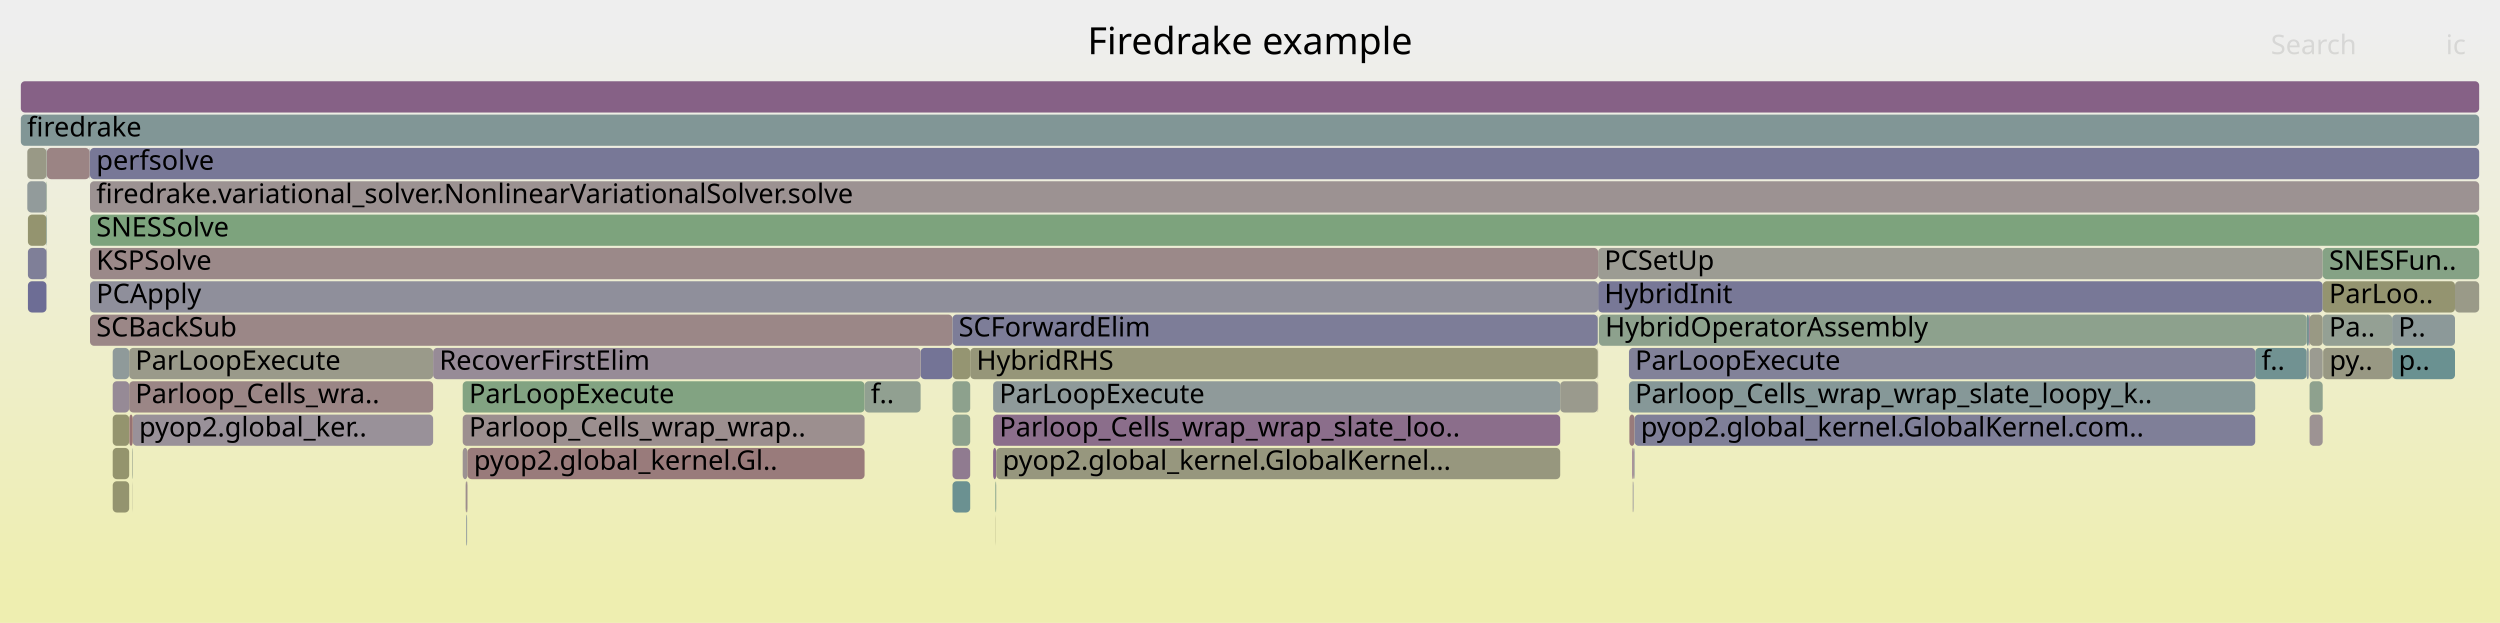
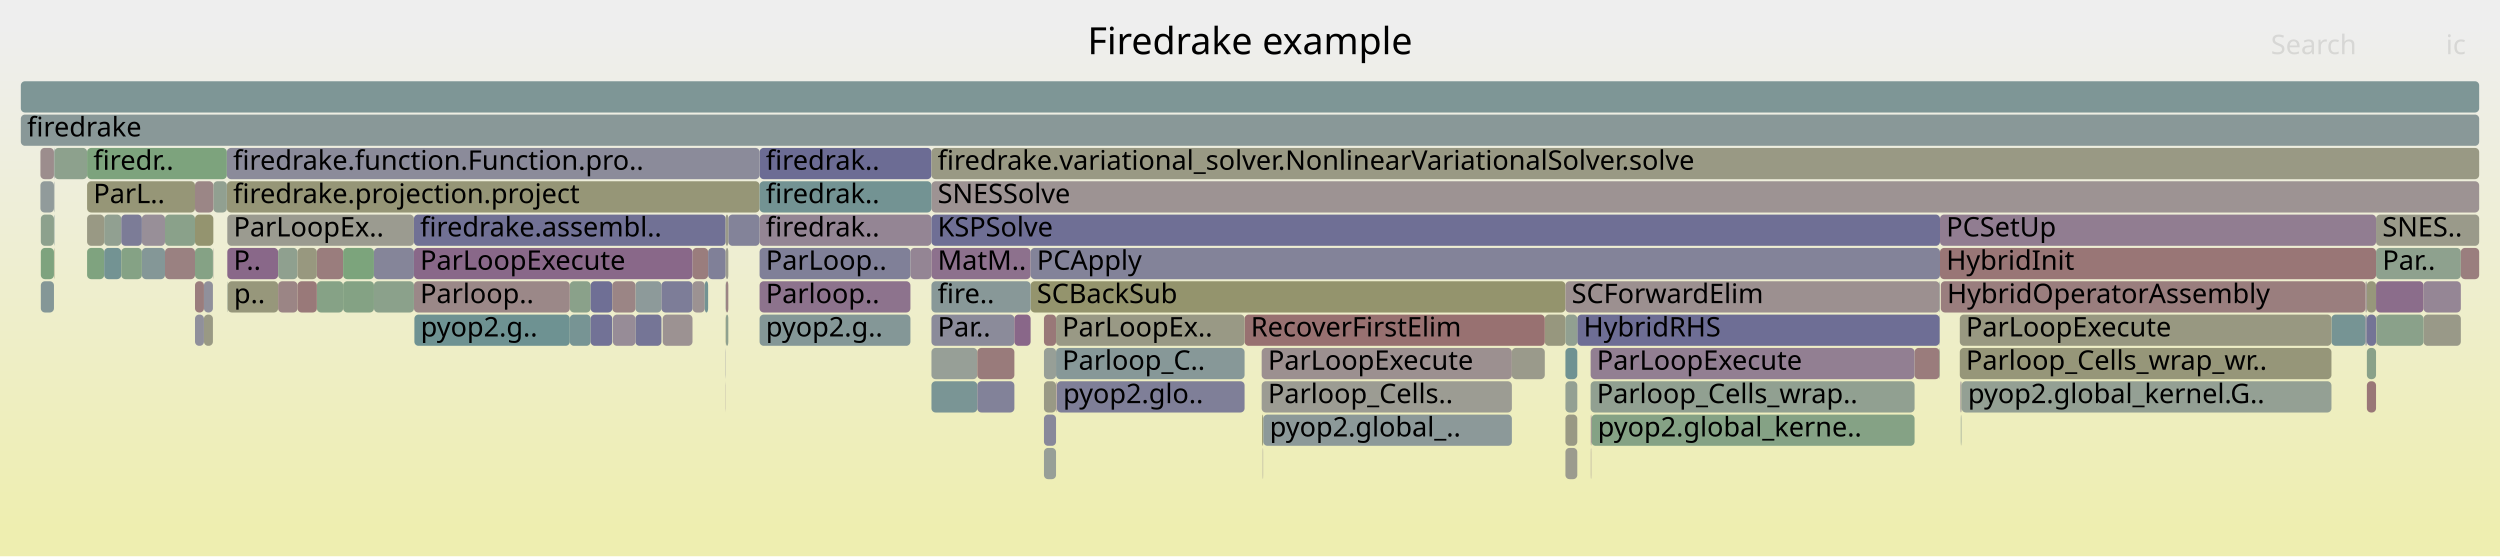
- <svg xmlns="http://www.w3.org/2000/svg" version="1.1" width="1200" height="299" viewBox="0 0 1200 299">
+ <svg xmlns="http://www.w3.org/2000/svg" version="1.1" width="1200" height="267" viewBox="0 0 1200 267">
  <defs>
    <linearGradient id="background" y1="0" y2="1" x1="0" x2="0">
      <stop stop-color="#eeeeee" offset="5%" />
      <stop stop-color="#eeeeb0" offset="95%" />
    </linearGradient>
  </defs>
  <style type="text/css">
	text { font-family:Verdana; font-size:13px; fill:rgb(0,0,0); }
	#search, #ignorecase { opacity:0.1; cursor:pointer; }
	#search:hover, #search.show, #ignorecase:hover, #ignorecase.show { opacity:1; }
	#subtitle { text-anchor:middle; font-color:rgb(160,160,160); }
	#title { text-anchor:middle; font-size:18px}
	#unzoom { cursor:pointer; }
	#frames &gt; *:hover { stroke:black; stroke-width:0.5; cursor:pointer; }
	.hide { display:none; }
	.parent { opacity:0.5; }
</style>
-   <rect x="0.0" y="0" width="1200.0" height="299.0" fill="url(#background)" />
+   <rect x="0.0" y="0" width="1200.0" height="267.0" fill="url(#background)" />
  <text id="title" x="600.00" y="26">Firedrake example</text>
-   <text id="details" x="10.00" y="281"> </text>
+   <text id="details" x="10.00" y="249"> </text>
  <text id="unzoom" x="10.00" y="26" class="hide">Reset Zoom</text>
  <text id="search" x="1090.00" y="26">Search</text>
  <text id="ignorecase" x="1174.00" y="26">ic</text>
-   <text id="matched" x="1090.00" y="281"> </text>
+   <text id="matched" x="1090.00" y="249"> </text>
  <g id="frames">
    <g>
-       <rect x="63.4" y="231" width="0.1" height="15.0" fill="rgb(152.683,152.683,132.233)" rx="2" ry="2" />
-       <text x="66.40" y="241.5" />
-     </g>
-     <g>
-       <rect x="477.8" y="231" width="0.3" height="15.0" fill="rgb(128.726,162.766,128.726)" rx="2" ry="2" />
-       <text x="480.85" y="241.5" />
-     </g>
-     <g>
-       <rect x="222.1" y="183" width="192.9" height="15.0" fill="rgb(129.902,162.574,129.902)" rx="2" ry="2" />
-       <text x="225.15" y="193.5">ParLoopExecute</text>
-     </g>
-     <g>
-       <rect x="784.1" y="215" width="0.2" height="15.0" fill="rgb(155.059,135.454,135.454)" rx="2" ry="2" />
-       <text x="787.08" y="225.5" />
-     </g>
-     <g>
-       <rect x="54.1" y="215" width="7.9" height="15.0" fill="rgb(147.947,147.947,109.282)" rx="2" ry="2" />
-       <text x="57.05" y="225.5" />
-     </g>
-     <g>
-       <rect x="62.0" y="167" width="145.9" height="15.0" fill="rgb(153.783,153.783,137.564)" rx="2" ry="2" />
-       <text x="64.96" y="177.5">ParLoopExecute</text>
-     </g>
-     <g>
-       <rect x="1108.6" y="151" width="6.3" height="15.0" fill="rgb(152.697,152.697,132.302)" rx="2" ry="2" />
-       <text x="1111.60" y="161.5" />
-     </g>
-     <g>
-       <rect x="766.9" y="167" width="0.2" height="15.0" fill="rgb(156.489,146.414,146.414)" rx="2" ry="2" />
-       <text x="769.87" y="177.5" />
-     </g>
-     <g>
-       <rect x="476.7" y="199" width="272.2" height="15.0" fill="rgb(139.242,109.932,139.242)" rx="2" ry="2" />
-       <text x="479.69" y="209.5">Parloop_Cells_wrap_wrap_slate_loo..</text>
-     </g>
-     <g>
-       <rect x="457.2" y="231" width="8.5" height="15.0" fill="rgb(106.643,144.685,144.685)" rx="2" ry="2" />
-       <text x="460.15" y="241.5" />
-     </g>
-     <g>
-       <rect x="22.3" y="71" width="0.2" height="15.0" fill="rgb(137.987,152.811,152.811)" rx="2" ry="2" />
-       <text x="25.34" y="81.5" />
-     </g>
-     <g>
-       <rect x="63.7" y="199" width="144.2" height="15.0" fill="rgb(152.775,144.61,152.775)" rx="2" ry="2" />
-       <text x="66.74" y="209.5">pyop2.global_ker..</text>
-     </g>
-     <g>
-       <rect x="1148.2" y="151" width="30.2" height="15.0" fill="rgb(140.114,153.363,153.363)" rx="2" ry="2" />
-       <text x="1151.20" y="161.5">P..</text>
-     </g>
-     <g>
-       <rect x="767.1" y="119" width="347.8" height="15.0" fill="rgb(155.734,155.734,147.018)" rx="2" ry="2" />
-       <text x="770.09" y="129.5">PCSetUp</text>
-     </g>
-     <g>
-       <rect x="476.7" y="215" width="1.5" height="15.0" fill="rgb(137.971,106.676,137.971)" rx="2" ry="2" />
-       <text x="479.69" y="225.5" />
-     </g>
-     <g>
-       <rect x="62.0" y="183" width="145.9" height="15.0" fill="rgb(154.858,133.914,133.914)" rx="2" ry="2" />
-       <text x="64.96" y="193.5">Parloop_Cells_wra..</text>
-     </g>
-     <g>
-       <rect x="784.3" y="215" width="0.1" height="15.0" fill="rgb(127.051,163.038,127.051)" rx="2" ry="2" />
-       <text x="787.28" y="225.5" />
-     </g>
-     <g>
-       <rect x="767.1" y="135" width="347.8" height="15.0" fill="rgb(119.808,119.808,150.608)" rx="2" ry="2" />
-       <text x="770.09" y="145.5">HybridInit</text>
-     </g>
-     <g>
-       <rect x="222.1" y="215" width="2.3" height="15.0" fill="rgb(156.443,146.06,146.06)" rx="2" ry="2" />
-       <text x="225.15" y="225.5" />
-     </g>
-     <g>
-       <rect x="441.9" y="167" width="15.3" height="15.0" fill="rgb(116.187,116.187,149.907)" rx="2" ry="2" />
-       <text x="444.93" y="177.5" />
-     </g>
-     <g>
-       <rect x="783.5" y="215" width="0.6" height="15.0" fill="rgb(139.642,110.959,139.642)" rx="2" ry="2" />
-       <text x="786.48" y="225.5" />
-     </g>
-     <g>
-       <rect x="782.1" y="199" width="2.5" height="15.0" fill="rgb(153.41,122.813,122.813)" rx="2" ry="2" />
-       <text x="785.09" y="209.5" />
-     </g>
-     <g>
-       <rect x="748.9" y="183" width="18.0" height="15.0" fill="rgb(154.445,154.445,140.77)" rx="2" ry="2" />
-       <text x="751.85" y="193.5" />
-     </g>
-     <g>
-       <rect x="43.0" y="71" width="0.2" height="15.0" fill="rgb(121.025,121.025,150.844)" rx="2" ry="2" />
-       <text x="46.02" y="81.5" />
-     </g>
-     <g>
-       <rect x="43.2" y="87" width="1146.8" height="15.0" fill="rgb(156.471,146.28,146.28)" rx="2" ry="2" />
-       <text x="46.23" y="97.5">firedrake.variational_solver.NonlinearVariationalSolver.solve</text>
-     </g>
-     <g>
-       <rect x="224.4" y="215" width="190.6" height="15.0" fill="rgb(153.426,122.931,122.931)" rx="2" ry="2" />
-       <text x="227.45" y="225.5">pyop2.global_kernel.Gl..</text>
-     </g>
-     <g>
-       <rect x="1082.5" y="167" width="24.7" height="15.0" fill="rgb(113.373,146.43,146.43)" rx="2" ry="2" />
-       <text x="1085.53" y="177.5">f..</text>
-     </g>
-     <g>
-       <rect x="222.1" y="199" width="192.9" height="15.0" fill="rgb(156.066,143.17,143.17)" rx="2" ry="2" />
-       <text x="225.15" y="209.5">Parloop_Cells_wrap_wrap..</text>
-     </g>
-     <g>
-       <rect x="457.2" y="183" width="8.5" height="15.0" fill="rgb(141.224,160.731,141.224)" rx="2" ry="2" />
-       <text x="460.15" y="193.5" />
-     </g>
-     <g>
-       <rect x="477.7" y="231" width="0.1" height="15.0" fill="rgb(122.927,148.907,148.907)" rx="2" ry="2" />
-       <text x="480.65" y="241.5" />
-     </g>
-     <g>
-       <rect x="43.2" y="119" width="723.9" height="15.0" fill="rgb(155.313,137.4,137.4)" rx="2" ry="2" />
-       <text x="46.23" y="129.5">KSPSolve</text>
-     </g>
-     <g>
-       <rect x="415.0" y="183" width="26.9" height="15.0" fill="rgb(144.5,160.198,144.5)" rx="2" ry="2" />
-       <text x="417.97" y="193.5">f..</text>
-     </g>
-     <g>
-       <rect x="224.2" y="231" width="0.2" height="15.0" fill="rgb(155.303,137.326,137.326)" rx="2" ry="2" />
-       <text x="227.23" y="241.5" />
-     </g>
-     <g>
-       <rect x="1114.9" y="119" width="75.1" height="15.0" fill="rgb(132.537,162.145,132.537)" rx="2" ry="2" />
-       <text x="1117.93" y="129.5">SNESFun..</text>
-     </g>
-     <g>
-       <rect x="784.4" y="215" width="0.2" height="15.0" fill="rgb(129.86,129.86,152.554)" rx="2" ry="2" />
-       <text x="787.44" y="225.5" />
-     </g>
-     <g>
-       <rect x="43.2" y="151" width="414.0" height="15.0" fill="rgb(154.959,134.686,134.686)" rx="2" ry="2" />
-       <text x="46.23" y="161.5">SCBackSub</text>
-     </g>
-     <g>
-       <rect x="54.1" y="167" width="7.9" height="15.0" fill="rgb(143.123,154.143,154.143)" rx="2" ry="2" />
-       <text x="57.05" y="177.5" />
-     </g>
-     <g>
-       <rect x="1108.1" y="167" width="0.2" height="15.0" fill="rgb(117.053,117.053,150.075)" rx="2" ry="2" />
-       <text x="1111.09" y="177.5" />
-     </g>
-     <g>
-       <rect x="207.9" y="167" width="234.0" height="15.0" fill="rgb(150.694,139.279,150.694)" rx="2" ry="2" />
-       <text x="210.90" y="177.5">RecoverFirstElim</text>
-     </g>
-     <g>
-       <rect x="1114.9" y="135" width="63.5" height="15.0" fill="rgb(148.451,148.451,111.724)" rx="2" ry="2" />
-       <text x="1117.93" y="145.5">ParLoo..</text>
-     </g>
-     <g>
-       <rect x="1114.9" y="151" width="33.3" height="15.0" fill="rgb(148.454,159.554,148.454)" rx="2" ry="2" />
-       <text x="1117.93" y="161.5">Pa..</text>
-     </g>
-     <g>
-       <rect x="10.0" y="55" width="1180.0" height="15.0" fill="rgb(128.533,150.36,150.36)" rx="2" ry="2" />
+       <rect x="437.0" y="119" width="10.1" height="15.0" fill="rgb(148.108,132.652,148.108)" rx="2" ry="2" />
+       <text x="439.99" y="129.5" />
+     </g>
+     <g>
+       <rect x="605.8" y="199" width="0.5" height="15.0" fill="rgb(148.547,148.547,112.188)" rx="2" ry="2" />
+       <text x="608.82" y="209.5" />
+     </g>
+     <g>
+       <rect x="501.1" y="215" width="5.8" height="15.0" fill="rgb(150.509,159.219,150.509)" rx="2" ry="2" />
+       <text x="504.10" y="225.5" />
+     </g>
+     <g>
+       <rect x="152.1" y="119" width="12.6" height="15.0" fill="rgb(153.66,124.725,124.725)" rx="2" ry="2" />
+       <text x="155.09" y="129.5" />
+     </g>
+     <g>
+       <rect x="97.9" y="135" width="4.3" height="15.0" fill="rgb(143.523,143.523,155.198)" rx="2" ry="2" />
+       <text x="100.89" y="145.5" />
+     </g>
+     <g>
+       <rect x="1140.5" y="103" width="49.5" height="15.0" fill="rgb(153.896,153.896,138.113)" rx="2" ry="2" />
+       <text x="1143.55" y="113.5">SNES..</text>
+     </g>
+     <g>
+       <rect x="332.4" y="135" width="5.9" height="15.0" fill="rgb(156.461,146.204,146.204)" rx="2" ry="2" />
+       <text x="335.42" y="145.5" />
+     </g>
+     <g>
+       <rect x="102.2" y="119" width="0.2" height="15.0" fill="rgb(155.797,155.797,147.322)" rx="2" ry="2" />
+       <text x="105.22" y="129.5" />
+     </g>
+     <g>
+       <rect x="109.3" y="135" width="24.2" height="15.0" fill="rgb(150.728,150.728,122.759)" rx="2" ry="2" />
+       <text x="112.29" y="145.5">p..</text>
+     </g>
+     <g>
+       <rect x="305.0" y="151" width="12.5" height="15.0" fill="rgb(116.563,116.563,149.98)" rx="2" ry="2" />
+       <text x="307.98" y="161.5" />
+     </g>
+     <g>
+       <rect x="1136.1" y="151" width="4.4" height="15.0" fill="rgb(115.545,115.545,149.783)" rx="2" ry="2" />
+       <text x="1139.10" y="161.5" />
+     </g>
+     <g>
+       <rect x="133.5" y="135" width="9.3" height="15.0" fill="rgb(154.785,133.351,133.351)" rx="2" ry="2" />
+       <text x="136.51" y="145.5" />
+     </g>
+     <g>
+       <rect x="606.4" y="199" width="119.3" height="15.0" fill="rgb(140.433,153.445,153.445)" rx="2" ry="2" />
+       <text x="609.45" y="209.5">pyop2.global_..</text>
+     </g>
+     <g>
+       <rect x="494.7" y="135" width="256.7" height="15.0" fill="rgb(147.823,147.823,108.68)" rx="2" ry="2" />
+       <text x="497.69" y="145.5">SCBackSub</text>
+     </g>
+     <g>
+       <rect x="25.9" y="119" width="0.2" height="15.0" fill="rgb(149.395,149.395,116.299)" rx="2" ry="2" />
+       <text x="28.94" y="129.5" />
+     </g>
+     <g>
+       <rect x="25.9" y="71" width="0.2" height="15.0" fill="rgb(127.408,127.408,152.079)" rx="2" ry="2" />
+       <text x="28.94" y="81.5" />
+     </g>
+     <g>
+       <rect x="26.1" y="71" width="15.7" height="15.0" fill="rgb(141.392,160.704,141.392)" rx="2" ry="2" />
+       <text x="29.07" y="81.5" />
+     </g>
+     <g>
+       <rect x="605.6" y="183" width="120.1" height="15.0" fill="rgb(155.636,155.636,146.544)" rx="2" ry="2" />
+       <text x="608.63" y="193.5">Parloop_Cells..</text>
+     </g>
+     <g>
+       <rect x="198.7" y="103" width="149.6" height="15.0" fill="rgb(112.885,112.885,149.268)" rx="2" ry="2" />
+       <text x="201.66" y="113.5">firedrake.assembl..</text>
+     </g>
+     <g>
+       <rect x="447.1" y="167" width="22.0" height="15.0" fill="rgb(151.029,159.135,151.029)" rx="2" ry="2" />
+       <text x="450.06" y="177.5" />
+     </g>
+     <g>
+       <rect x="364.6" y="71" width="82.5" height="15.0" fill="rgb(108.412,108.412,148.402)" rx="2" ry="2" />
+       <text x="367.60" y="81.5">firedrak..</text>
+     </g>
+     <g>
+       <rect x="273.5" y="135" width="10.0" height="15.0" fill="rgb(137.576,161.325,137.576)" rx="2" ry="2" />
+       <text x="276.53" y="145.5" />
+     </g>
+     <g>
+       <rect x="79.2" y="103" width="14.4" height="15.0" fill="rgb(137.544,161.33,137.544)" rx="2" ry="2" />
+       <text x="82.19" y="113.5" />
+     </g>
+     <g>
+       <rect x="198.9" y="151" width="74.6" height="15.0" fill="rgb(109.988,145.553,145.553)" rx="2" ry="2" />
+       <text x="201.91" y="161.5">pyop2.g..</text>
+     </g>
+     <g>
+       <rect x="1140.5" y="119" width="40.7" height="15.0" fill="rgb(142.158,160.579,142.158)" rx="2" ry="2" />
+       <text x="1143.55" y="129.5">Par..</text>
+     </g>
+     <g>
+       <rect x="152.1" y="135" width="12.6" height="15.0" fill="rgb(134.495,161.826,134.495)" rx="2" ry="2" />
+       <text x="155.09" y="145.5" />
+     </g>
+     <g>
+       <rect x="751.4" y="167" width="5.7" height="15.0" fill="rgb(110.955,145.803,145.803)" rx="2" ry="2" />
+       <text x="754.39" y="177.5" />
+     </g>
+     <g>
+       <rect x="305.0" y="135" width="12.5" height="15.0" fill="rgb(141.04,153.603,153.603)" rx="2" ry="2" />
+       <text x="307.98" y="145.5" />
+     </g>
+     <g>
+       <rect x="273.5" y="151" width="10.0" height="15.0" fill="rgb(119.331,147.975,147.975)" rx="2" ry="2" />
+       <text x="276.53" y="161.5" />
+     </g>
+     <g>
+       <rect x="364.6" y="103" width="82.5" height="15.0" fill="rgb(148.335,133.233,148.335)" rx="2" ry="2" />
+       <text x="367.60" y="113.5">firedrak..</text>
+     </g>
+     <g>
+       <rect x="741.5" y="151" width="9.9" height="15.0" fill="rgb(151.482,151.482,126.414)" rx="2" ry="2" />
+       <text x="744.46" y="161.5" />
+     </g>
+     <g>
+       <rect x="919.0" y="167" width="12.0" height="15.0" fill="rgb(153.601,124.272,124.272)" rx="2" ry="2" />
+       <text x="922.00" y="177.5" />
+     </g>
+     <g>
+       <rect x="348.3" y="135" width="0.1" height="15.0" fill="rgb(120.042,148.159,148.159)" rx="2" ry="2" />
+       <text x="351.31" y="145.5" />
+     </g>
+     <g>
+       <rect x="606.3" y="199" width="0.1" height="15.0" fill="rgb(131.422,151.109,151.109)" rx="2" ry="2" />
+       <text x="609.30" y="209.5" />
+     </g>
+     <g>
+       <rect x="1181.2" y="119" width="8.8" height="15.0" fill="rgb(153.86,126.26,126.26)" rx="2" ry="2" />
+       <text x="1184.21" y="129.5" />
+     </g>
+     <g>
+       <rect x="41.8" y="119" width="8.2" height="15.0" fill="rgb(127.344,162.991,127.344)" rx="2" ry="2" />
+       <text x="44.82" y="129.5" />
+     </g>
+     <g>
+       <rect x="164.7" y="119" width="14.8" height="15.0" fill="rgb(123.824,163.564,123.824)" rx="2" ry="2" />
+       <text x="167.66" y="129.5" />
+     </g>
+     <g>
+       <rect x="41.8" y="87" width="51.8" height="15.0" fill="rgb(149.941,149.941,118.945)" rx="2" ry="2" />
+       <text x="44.82" y="97.5">ParL..</text>
+     </g>
+     <g>
+       <rect x="68.1" y="103" width="11.1" height="15.0" fill="rgb(152.133,142.967,152.133)" rx="2" ry="2" />
+       <text x="71.08" y="113.5" />
+     </g>
+     <g>
+       <rect x="332.4" y="119" width="7.5" height="15.0" fill="rgb(153.748,125.401,125.401)" rx="2" ry="2" />
+       <text x="335.42" y="129.5" />
+     </g>
+     <g>
+       <rect x="283.5" y="151" width="10.4" height="15.0" fill="rgb(114.134,114.134,149.51)" rx="2" ry="2" />
+       <text x="286.46" y="161.5" />
+     </g>
+     <g>
+       <rect x="1119.1" y="151" width="16.3" height="15.0" fill="rgb(118.186,147.678,147.678)" rx="2" ry="2" />
+       <text x="1122.07" y="161.5" />
+     </g>
+     <g>
+       <rect x="941.2" y="199" width="0.1" height="15.0" fill="rgb(121.483,148.533,148.533)" rx="2" ry="2" />
+       <text x="944.17" y="209.5" />
+     </g>
+     <g>
+       <rect x="931.2" y="103" width="209.3" height="15.0" fill="rgb(145.074,124.878,145.074)" rx="2" ry="2" />
+       <text x="934.22" y="113.5">PCSetUp</text>
+     </g>
+     <g>
+       <rect x="317.5" y="135" width="14.9" height="15.0" fill="rgb(124.895,124.895,151.593)" rx="2" ry="2" />
+       <text x="320.54" y="145.5" />
+     </g>
+     <g>
+       <rect x="941.6" y="183" width="177.5" height="15.0" fill="rgb(147.647,159.685,147.647)" rx="2" ry="2" />
+       <text x="944.60" y="193.5">pyop2.global_kernel.G..</text>
+     </g>
+     <g>
+       <rect x="283.5" y="135" width="10.4" height="15.0" fill="rgb(111.257,111.257,148.953)" rx="2" ry="2" />
+       <text x="286.46" y="145.5" />
+     </g>
+     <g>
+       <rect x="25.9" y="103" width="0.2" height="15.0" fill="rgb(123.794,149.132,149.132)" rx="2" ry="2" />
+       <text x="28.94" y="113.5" />
+     </g>
+     <g>
+       <rect x="447.1" y="183" width="22.0" height="15.0" fill="rgb(121.557,148.552,148.552)" rx="2" ry="2" />
+       <text x="450.06" y="193.5" />
+     </g>
+     <g>
+       <rect x="605.6" y="167" width="120.1" height="15.0" fill="rgb(156.215,144.316,144.316)" rx="2" ry="2" />
+       <text x="608.63" y="177.5">ParLoopExecute</text>
+     </g>
+     <g>
+       <rect x="318.1" y="151" width="14.3" height="15.0" fill="rgb(156.486,146.391,146.391)" rx="2" ry="2" />
+       <text x="321.07" y="161.5" />
+     </g>
+     <g>
+       <rect x="19.6" y="119" width="6.3" height="15.0" fill="rgb(125.604,163.274,125.604)" rx="2" ry="2" />
+       <text x="22.62" y="129.5" />
+     </g>
+     <g>
+       <rect x="941.0" y="183" width="0.5" height="15.0" fill="rgb(149.465,136.129,149.465)" rx="2" ry="2" />
+       <text x="944.05" y="193.5" />
+     </g>
+     <g>
+       <rect x="447.1" y="103" width="484.1" height="15.0" fill="rgb(111.211,111.211,148.944)" rx="2" ry="2" />
+       <text x="450.06" y="113.5">KSPSolve</text>
+     </g>
+     <g>
+       <rect x="763.9" y="199" width="155.1" height="15.0" fill="rgb(133.314,162.019,133.314)" rx="2" ry="2" />
+       <text x="766.89" y="209.5">pyop2.global_kerne..</text>
+     </g>
+     <g>
+       <rect x="725.7" y="167" width="15.8" height="15.0" fill="rgb(154.015,154.015,138.688)" rx="2" ry="2" />
+       <text x="728.69" y="177.5" />
+     </g>
+     <g>
+       <rect x="931.0" y="135" width="0.2" height="15.0" fill="rgb(106.261,144.586,144.586)" rx="2" ry="2" />
+       <text x="934.04" y="145.5" />
+     </g>
+     <g>
+       <rect x="1136.1" y="135" width="4.4" height="15.0" fill="rgb(150.82,150.82,123.206)" rx="2" ry="2" />
+       <text x="1139.10" y="145.5" />
+     </g>
+     <g>
+       <rect x="68.1" y="119" width="11.1" height="15.0" fill="rgb(131.511,151.132,151.132)" rx="2" ry="2" />
+       <text x="71.08" y="129.5" />
+     </g>
+     <g>
+       <rect x="751.4" y="215" width="5.7" height="15.0" fill="rgb(154.709,154.709,142.053)" rx="2" ry="2" />
+       <text x="754.39" y="225.5" />
+     </g>
+     <g>
+       <rect x="10.0" y="39" width="1180.0" height="15.0" fill="rgb(125.817,149.656,149.656)" rx="2" ry="2" />
+       <text x="13.00" y="49.5" />
+     </g>
+     <g>
+       <rect x="940.7" y="151" width="178.4" height="15.0" fill="rgb(152.11,152.11,129.457)" rx="2" ry="2" />
+       <text x="943.67" y="161.5">ParLoopExecute</text>
+     </g>
+     <g>
+       <rect x="763.6" y="215" width="0.2" height="15.0" fill="rgb(156.238,144.491,144.491)" rx="2" ry="2" />
+       <text x="766.63" y="225.5" />
+     </g>
+     <g>
+       <rect x="501.1" y="151" width="5.8" height="15.0" fill="rgb(153.023,119.845,119.845)" rx="2" ry="2" />
+       <text x="504.10" y="161.5" />
+     </g>
+     <g>
+       <rect x="751.4" y="135" width="179.6" height="15.0" fill="rgb(156.147,143.793,143.793)" rx="2" ry="2" />
+       <text x="754.39" y="145.5">SCForwardElim</text>
+     </g>
+     <g>
+       <rect x="348.4" y="119" width="1.2" height="15.0" fill="rgb(154.77,154.77,142.345)" rx="2" ry="2" />
+       <text x="351.44" y="129.5" />
+     </g>
+     <g>
+       <rect x="109.1" y="119" width="24.4" height="15.0" fill="rgb(136.907,103.949,136.907)" rx="2" ry="2" />
+       <text x="112.10" y="129.5">P..</text>
+     </g>
+     <g>
+       <rect x="108.9" y="87" width="255.7" height="15.0" fill="rgb(150.014,150.014,119.297)" rx="2" ry="2" />
+       <text x="111.90" y="97.5">firedrake.projection.project</text>
+     </g>
+     <g>
+       <rect x="931.0" y="151" width="0.2" height="15.0" fill="rgb(147.06,159.781,147.06)" rx="2" ry="2" />
+       <text x="934.04" y="161.5" />
+     </g>
+     <g>
+       <rect x="93.6" y="119" width="8.6" height="15.0" fill="rgb(133.162,162.043,133.162)" rx="2" ry="2" />
+       <text x="96.59" y="129.5" />
+     </g>
+     <g>
+       <rect x="1136.0" y="151" width="0.1" height="15.0" fill="rgb(117.727,147.559,147.559)" rx="2" ry="2" />
+       <text x="1138.97" y="161.5" />
+     </g>
+     <g>
+       <rect x="25.9" y="87" width="0.2" height="15.0" fill="rgb(142.333,153.938,153.938)" rx="2" ry="2" />
+       <text x="28.94" y="97.5" />
+     </g>
+     <g>
+       <rect x="133.5" y="119" width="9.3" height="15.0" fill="rgb(143.484,160.363,143.484)" rx="2" ry="2" />
+       <text x="136.51" y="129.5" />
+     </g>
+     <g>
+       <rect x="338.3" y="135" width="1.6" height="15.0" fill="rgb(114.416,146.7,146.7)" rx="2" ry="2" />
+       <text x="341.25" y="145.5" />
+     </g>
+     <g>
+       <rect x="447.1" y="119" width="47.6" height="15.0" fill="rgb(140.593,113.394,140.593)" rx="2" ry="2" />
+       <text x="450.06" y="129.5">MatM..</text>
+     </g>
+     <g>
+       <rect x="501.1" y="167" width="5.8" height="15.0" fill="rgb(150.772,159.177,150.772)" rx="2" ry="2" />
+       <text x="504.10" y="177.5" />
+     </g>
+     <g>
+       <rect x="447.1" y="71" width="742.9" height="15.0" fill="rgb(152.553,152.553,131.603)" rx="2" ry="2" />
+       <text x="450.06" y="81.5">firedrake.variational_solver.NonlinearVariationalSolver.solve</text>
+     </g>
+     <g>
+       <rect x="507.1" y="183" width="0.2" height="15.0" fill="rgb(136.084,101.84,136.084)" rx="2" ry="2" />
+       <text x="510.12" y="193.5" />
+     </g>
+     <g>
+       <rect x="940.7" y="167" width="178.4" height="15.0" fill="rgb(150.397,150.397,121.154)" rx="2" ry="2" />
+       <text x="943.67" y="177.5">Parloop_Cells_wrap_wr..</text>
+     </g>
+     <g>
+       <rect x="1135.4" y="151" width="0.6" height="15.0" fill="rgb(124.183,124.183,151.455)" rx="2" ry="2" />
+       <text x="1138.38" y="161.5" />
+     </g>
+     <g>
+       <rect x="79.2" y="119" width="14.4" height="15.0" fill="rgb(154.215,128.98,128.98)" rx="2" ry="2" />
+       <text x="82.19" y="129.5" />
+     </g>
+     <g>
+       <rect x="447.1" y="87" width="742.9" height="15.0" fill="rgb(156.592,147.205,147.205)" rx="2" ry="2" />
+       <text x="450.06" y="97.5">SNESSolve</text>
+     </g>
+     <g>
+       <rect x="763.5" y="183" width="155.5" height="15.0" fill="rgb(144.7,160.165,144.7)" rx="2" ry="2" />
+       <text x="766.46" y="193.5">Parloop_Cells_wrap..</text>
+     </g>
+     <g>
+       <rect x="763.6" y="199" width="0.2" height="15.0" fill="rgb(134.813,98.582,134.813)" rx="2" ry="2" />
+       <text x="766.63" y="209.5" />
+     </g>
+     <g>
+       <rect x="19.4" y="71" width="6.5" height="15.0" fill="rgb(155.759,140.822,140.822)" rx="2" ry="2" />
+       <text x="22.45" y="81.5" />
+     </g>
+     <g>
+       <rect x="41.8" y="71" width="67.1" height="15.0" fill="rgb(124.942,163.382,124.942)" rx="2" ry="2" />
+       <text x="44.82" y="81.5">firedr..</text>
+     </g>
+     <g>
+       <rect x="447.1" y="151" width="39.8" height="15.0" fill="rgb(138.811,138.811,154.286)" rx="2" ry="2" />
+       <text x="450.06" y="161.5">Par..</text>
+     </g>
+     <g>
+       <rect x="364.6" y="119" width="72.4" height="15.0" fill="rgb(128.333,128.333,152.258)" rx="2" ry="2" />
+       <text x="367.60" y="129.5">ParLoop..</text>
+     </g>
+     <g>
+       <rect x="447.1" y="135" width="47.6" height="15.0" fill="rgb(136.186,152.344,152.344)" rx="2" ry="2" />
+       <text x="450.06" y="145.5">fire..</text>
+     </g>
+     <g>
+       <rect x="1136.1" y="167" width="4.4" height="15.0" fill="rgb(136.894,161.436,136.894)" rx="2" ry="2" />
+       <text x="1139.10" y="177.5" />
+     </g>
+     <g>
+       <rect x="198.7" y="135" width="74.8" height="15.0" fill="rgb(155.148,136.136,136.136)" rx="2" ry="2" />
+       <text x="201.66" y="145.5">Parloop..</text>
+     </g>
+     <g>
+       <rect x="751.4" y="199" width="5.7" height="15.0" fill="rgb(152.733,152.733,132.478)" rx="2" ry="2" />
+       <text x="754.39" y="209.5" />
+     </g>
+     <g>
+       <rect x="50.0" y="103" width="8.2" height="15.0" fill="rgb(145.398,160.051,145.398)" rx="2" ry="2" />
+       <text x="52.98" y="113.5" />
+     </g>
+     <g>
+       <rect x="931.2" y="119" width="209.3" height="15.0" fill="rgb(152.775,117.943,117.943)" rx="2" ry="2" />
+       <text x="934.22" y="129.5">HybridInit</text>
+     </g>
+     <g>
+       <rect x="1140.5" y="151" width="0.2" height="15.0" fill="rgb(153.145,153.145,134.471)" rx="2" ry="2" />
+       <text x="1143.55" y="161.5" />
+     </g>
+     <g>
+       <rect x="10.0" y="55" width="1180.0" height="15.0" fill="rgb(136.755,152.492,152.492)" rx="2" ry="2" />
      <text x="13.00" y="65.5">firedrake</text>
    </g>
    <g>
-       <rect x="783.7" y="231" width="0.2" height="15.0" fill="rgb(156.307,145.019,145.019)" rx="2" ry="2" />
-       <text x="786.66" y="241.5" />
-     </g>
-     <g>
-       <rect x="13.4" y="103" width="8.9" height="15.0" fill="rgb(148.217,148.217,110.592)" rx="2" ry="2" />
-       <text x="16.38" y="113.5" />
-     </g>
-     <g>
-       <rect x="766.9" y="151" width="0.2" height="15.0" fill="rgb(128.354,162.826,128.354)" rx="2" ry="2" />
-       <text x="769.87" y="161.5" />
-     </g>
-     <g>
-       <rect x="63.5" y="215" width="0.2" height="15.0" fill="rgb(132.337,162.178,132.337)" rx="2" ry="2" />
-       <text x="66.53" y="225.5" />
-     </g>
-     <g>
-       <rect x="1148.3" y="167" width="30.1" height="15.0" fill="rgb(106.12,144.55,144.55)" rx="2" ry="2" />
-       <text x="1151.33" y="177.5">p..</text>
-     </g>
-     <g>
-       <rect x="54.1" y="199" width="7.9" height="15.0" fill="rgb(148.157,148.157,110.3)" rx="2" ry="2" />
-       <text x="57.05" y="209.5" />
-     </g>
-     <g>
-       <rect x="1108.6" y="183" width="6.3" height="15.0" fill="rgb(142.448,160.532,142.448)" rx="2" ry="2" />
-       <text x="1111.60" y="193.5" />
-     </g>
-     <g>
-       <rect x="478.1" y="231" width="0.1" height="15.0" fill="rgb(146.99,155.146,155.146)" rx="2" ry="2" />
-       <text x="481.05" y="241.5" />
-     </g>
-     <g>
-       <rect x="63.4" y="215" width="0.1" height="15.0" fill="rgb(155.952,142.302,142.302)" rx="2" ry="2" />
-       <text x="66.40" y="225.5" />
-     </g>
-     <g>
-       <rect x="22.5" y="71" width="20.5" height="15.0" fill="rgb(154.594,131.886,131.886)" rx="2" ry="2" />
-       <text x="25.48" y="81.5" />
-     </g>
-     <g>
-       <rect x="22.3" y="87" width="0.2" height="15.0" fill="rgb(124.572,163.442,124.572)" rx="2" ry="2" />
-       <text x="25.34" y="97.5" />
-     </g>
-     <g>
-       <rect x="54.1" y="183" width="7.9" height="15.0" fill="rgb(150.136,137.848,150.136)" rx="2" ry="2" />
-       <text x="57.05" y="193.5" />
-     </g>
-     <g>
-       <rect x="478.2" y="215" width="270.7" height="15.0" fill="rgb(151.341,151.341,125.731)" rx="2" ry="2" />
-       <text x="481.21" y="225.5">pyop2.global_kernel.GlobalKernel...</text>
-     </g>
-     <g>
-       <rect x="43.2" y="71" width="1146.8" height="15.0" fill="rgb(119.869,119.869,150.62)" rx="2" ry="2" />
-       <text x="46.23" y="81.5">perfsolve</text>
-     </g>
-     <g>
-       <rect x="1107.2" y="151" width="1.1" height="15.0" fill="rgb(116.573,147.26,147.26)" rx="2" ry="2" />
-       <text x="1110.24" y="161.5" />
-     </g>
-     <g>
-       <rect x="224.0" y="247" width="0.2" height="15.0" fill="rgb(105.7,144.441,144.441)" rx="2" ry="2" />
-       <text x="226.98" y="257.5" />
-     </g>
-     <g>
-       <rect x="10.0" y="39" width="1180.0" height="15.0" fill="rgb(134.121,96.81,134.121)" rx="2" ry="2" />
-       <text x="13.00" y="49.5" />
-     </g>
-     <g>
-       <rect x="783.9" y="231" width="0.2" height="15.0" fill="rgb(136.94,136.94,153.924)" rx="2" ry="2" />
-       <text x="786.85" y="241.5" />
-     </g>
-     <g>
-       <rect x="1178.4" y="135" width="11.6" height="15.0" fill="rgb(153.512,153.512,136.251)" rx="2" ry="2" />
-       <text x="1181.37" y="145.5" />
-     </g>
-     <g>
-       <rect x="223.5" y="231" width="0.7" height="15.0" fill="rgb(155.791,141.068,141.068)" rx="2" ry="2" />
-       <text x="226.55" y="241.5" />
-     </g>
-     <g>
-       <rect x="781.9" y="167" width="300.6" height="15.0" fill="rgb(130.473,130.473,152.672)" rx="2" ry="2" />
-       <text x="784.86" y="177.5">ParLoopExecute</text>
-     </g>
-     <g>
-       <rect x="457.2" y="151" width="309.7" height="15.0" fill="rgb(125.438,125.438,151.698)" rx="2" ry="2" />
-       <text x="460.15" y="161.5">SCForwardElim</text>
-     </g>
-     <g>
-       <rect x="54.1" y="231" width="7.9" height="15.0" fill="rgb(148.311,148.311,111.043)" rx="2" ry="2" />
-       <text x="57.05" y="241.5" />
-     </g>
-     <g>
-       <rect x="477.7" y="247" width="0.1" height="15.0" fill="rgb(148.011,148.011,109.591)" rx="2" ry="2" />
-       <text x="480.65" y="257.5" />
-     </g>
-     <g>
-       <rect x="43.2" y="103" width="1146.8" height="15.0" fill="rgb(124.513,163.451,124.513)" rx="2" ry="2" />
-       <text x="46.23" y="113.5">SNESSolve</text>
-     </g>
-     <g>
-       <rect x="13.4" y="119" width="8.9" height="15.0" fill="rgb(127.465,127.465,152.09)" rx="2" ry="2" />
-       <text x="16.38" y="129.5" />
-     </g>
-     <g>
-       <rect x="13.1" y="87" width="9.2" height="15.0" fill="rgb(146.121,154.92,154.92)" rx="2" ry="2" />
-       <text x="16.07" y="97.5" />
-     </g>
-     <g>
-       <rect x="22.3" y="103" width="0.2" height="15.0" fill="rgb(109.045,145.308,145.308)" rx="2" ry="2" />
-       <text x="25.34" y="113.5" />
-     </g>
-     <g>
-       <rect x="767.5" y="151" width="339.7" height="15.0" fill="rgb(141.027,160.763,141.027)" rx="2" ry="2" />
-       <text x="770.46" y="161.5">HybridOperatorAssembly</text>
-     </g>
-     <g>
-       <rect x="457.2" y="199" width="8.5" height="15.0" fill="rgb(141.364,160.708,141.364)" rx="2" ry="2" />
-       <text x="460.15" y="209.5" />
-     </g>
-     <g>
-       <rect x="766.9" y="183" width="0.2" height="15.0" fill="rgb(155.574,139.401,139.401)" rx="2" ry="2" />
-       <text x="769.87" y="193.5" />
-     </g>
-     <g>
-       <rect x="781.9" y="183" width="300.6" height="15.0" fill="rgb(134.439,151.892,151.892)" rx="2" ry="2" />
-       <text x="784.86" y="193.5">Parloop_Cells_wrap_wrap_slate_loopy_k..</text>
-     </g>
-     <g>
-       <rect x="62.1" y="199" width="1.6" height="15.0" fill="rgb(152.306,114.342,114.342)" rx="2" ry="2" />
-       <text x="65.09" y="209.5" />
-     </g>
-     <g>
-       <rect x="22.3" y="119" width="0.2" height="15.0" fill="rgb(145.573,145.573,155.595)" rx="2" ry="2" />
-       <text x="25.34" y="129.5" />
-     </g>
-     <g>
-       <rect x="43.2" y="135" width="723.9" height="15.0" fill="rgb(143.267,143.267,155.148)" rx="2" ry="2" />
-       <text x="46.23" y="145.5">PCApply</text>
-     </g>
-     <g>
-       <rect x="457.2" y="167" width="8.5" height="15.0" fill="rgb(148.866,148.866,113.736)" rx="2" ry="2" />
-       <text x="460.15" y="177.5" />
-     </g>
-     <g>
-       <rect x="13.1" y="71" width="9.2" height="15.0" fill="rgb(153.083,153.083,134.17)" rx="2" ry="2" />
-       <text x="16.07" y="81.5" />
-     </g>
-     <g>
-       <rect x="1115.1" y="167" width="33.1" height="15.0" fill="rgb(152.375,152.375,130.742)" rx="2" ry="2" />
-       <text x="1118.10" y="177.5">py..</text>
-     </g>
-     <g>
-       <rect x="13.4" y="135" width="8.9" height="15.0" fill="rgb(109.386,109.386,148.591)" rx="2" ry="2" />
-       <text x="16.38" y="145.5" />
-     </g>
-     <g>
-       <rect x="1107.2" y="167" width="0.9" height="15.0" fill="rgb(137.26,152.623,152.623)" rx="2" ry="2" />
-       <text x="1110.24" y="177.5" />
-     </g>
-     <g>
-       <rect x="784.6" y="199" width="297.9" height="15.0" fill="rgb(127.008,127.008,152.002)" rx="2" ry="2" />
-       <text x="787.57" y="209.5">pyop2.global_kernel.GlobalKernel.com..</text>
-     </g>
-     <g>
-       <rect x="1108.3" y="151" width="0.3" height="15.0" fill="rgb(135.458,100.237,135.458)" rx="2" ry="2" />
-       <text x="1111.28" y="161.5" />
-     </g>
-     <g>
-       <rect x="223.8" y="247" width="0.2" height="15.0" fill="rgb(114.375,114.375,149.556)" rx="2" ry="2" />
-       <text x="226.83" y="257.5" />
-     </g>
-     <g>
-       <rect x="476.7" y="183" width="272.2" height="15.0" fill="rgb(143.404,154.216,154.216)" rx="2" ry="2" />
-       <text x="479.69" y="193.5">ParLoopExecute</text>
-     </g>
-     <g>
-       <rect x="1108.6" y="167" width="6.3" height="15.0" fill="rgb(155.405,155.405,145.422)" rx="2" ry="2" />
-       <text x="1111.60" y="177.5" />
-     </g>
-     <g>
-       <rect x="457.2" y="215" width="8.5" height="15.0" fill="rgb(144.405,123.163,144.405)" rx="2" ry="2" />
-       <text x="460.15" y="225.5" />
-     </g>
-     <g>
-       <rect x="1108.6" y="199" width="6.3" height="15.0" fill="rgb(156.549,146.874,146.874)" rx="2" ry="2" />
-       <text x="1111.60" y="209.5" />
-     </g>
-     <g>
-       <rect x="465.7" y="167" width="301.2" height="15.0" fill="rgb(150.405,150.405,121.193)" rx="2" ry="2" />
-       <text x="468.70" y="177.5">HybridRHS</text>
-     </g>
-     <g>
-       <rect x="1148.2" y="167" width="0.1" height="15.0" fill="rgb(134.331,134.331,153.419)" rx="2" ry="2" />
-       <text x="1151.20" y="177.5" />
+       <rect x="606.1" y="215" width="0.2" height="15.0" fill="rgb(156.791,148.734,148.734)" rx="2" ry="2" />
+       <text x="609.12" y="225.5" />
+     </g>
+     <g>
+       <rect x="941.3" y="199" width="0.2" height="15.0" fill="rgb(147.846,159.653,147.846)" rx="2" ry="2" />
+       <text x="944.30" y="209.5" />
+     </g>
+     <g>
+       <rect x="506.9" y="167" width="90.5" height="15.0" fill="rgb(135.446,152.153,152.153)" rx="2" ry="2" />
+       <text x="509.87" y="177.5">Parloop_C..</text>
+     </g>
+     <g>
+       <rect x="198.7" y="119" width="133.7" height="15.0" fill="rgb(136.909,103.955,136.909)" rx="2" ry="2" />
+       <text x="201.66" y="129.5">ParLoopExecute</text>
+     </g>
+     <g>
+       <rect x="348.3" y="151" width="0.1" height="15.0" fill="rgb(148.478,148.478,111.854)" rx="2" ry="2" />
+       <text x="351.31" y="161.5" />
+     </g>
+     <g>
+       <rect x="1163.3" y="151" width="17.9" height="15.0" fill="rgb(153.412,153.412,135.768)" rx="2" ry="2" />
+       <text x="1166.35" y="161.5" />
+     </g>
+     <g>
+       <rect x="348.3" y="167" width="0.1" height="15.0" fill="rgb(112.315,112.315,149.158)" rx="2" ry="2" />
+       <text x="351.31" y="177.5" />
+     </g>
+     <g>
+       <rect x="339.9" y="119" width="8.4" height="15.0" fill="rgb(127.62,127.62,152.12)" rx="2" ry="2" />
+       <text x="342.85" y="129.5" />
+     </g>
+     <g>
+       <rect x="109.1" y="103" width="89.6" height="15.0" fill="rgb(155.077,155.077,143.835)" rx="2" ry="2" />
+       <text x="112.10" y="113.5">ParLoopEx..</text>
+     </g>
+     <g>
+       <rect x="1136.1" y="183" width="4.4" height="15.0" fill="rgb(152.853,118.542,118.542)" rx="2" ry="2" />
+       <text x="1139.10" y="193.5" />
+     </g>
+     <g>
+       <rect x="1135.4" y="135" width="0.7" height="15.0" fill="rgb(156.693,147.981,147.981)" rx="2" ry="2" />
+       <text x="1138.38" y="145.5" />
+     </g>
+     <g>
+       <rect x="179.5" y="119" width="19.2" height="15.0" fill="rgb(132.693,132.693,153.102)" rx="2" ry="2" />
+       <text x="182.53" y="129.5" />
+     </g>
+     <g>
+       <rect x="763.5" y="167" width="155.5" height="15.0" fill="rgb(146.045,127.366,146.045)" rx="2" ry="2" />
+       <text x="766.46" y="177.5">ParLoopExecute</text>
+     </g>
+     <g>
+       <rect x="19.6" y="135" width="6.3" height="15.0" fill="rgb(132.162,151.301,151.301)" rx="2" ry="2" />
+       <text x="22.62" y="145.5" />
+     </g>
+     <g>
+       <rect x="597.4" y="151" width="144.1" height="15.0" fill="rgb(152.143,113.094,113.094)" rx="2" ry="2" />
+       <text x="600.38" y="161.5">RecoverFirstElim</text>
+     </g>
+     <g>
+       <rect x="97.9" y="151" width="4.3" height="15.0" fill="rgb(152.627,152.627,131.96)" rx="2" ry="2" />
+       <text x="100.89" y="161.5" />
+     </g>
+     <g>
+       <rect x="93.6" y="135" width="4.3" height="15.0" fill="rgb(153.718,125.174,125.174)" rx="2" ry="2" />
+       <text x="96.59" y="145.5" />
+     </g>
+     <g>
+       <rect x="1140.5" y="135" width="22.8" height="15.0" fill="rgb(138.829,108.875,138.829)" rx="2" ry="2" />
+       <text x="1143.55" y="145.5" />
+     </g>
+     <g>
+       <rect x="751.4" y="183" width="5.7" height="15.0" fill="rgb(146.771,159.828,146.771)" rx="2" ry="2" />
+       <text x="754.39" y="193.5" />
+     </g>
+     <g>
+       <rect x="164.7" y="135" width="14.8" height="15.0" fill="rgb(131.998,162.233,131.998)" rx="2" ry="2" />
+       <text x="167.66" y="145.5" />
+     </g>
+     <g>
+       <rect x="364.6" y="135" width="72.4" height="15.0" fill="rgb(141.375,115.398,141.375)" rx="2" ry="2" />
+       <text x="367.60" y="145.5">Parloop..</text>
+     </g>
+     <g>
+       <rect x="108.9" y="71" width="255.7" height="15.0" fill="rgb(138.995,138.995,154.322)" rx="2" ry="2" />
+       <text x="111.90" y="81.5">firedrake.function.Function.pro..</text>
+     </g>
+     <g>
+       <rect x="757.1" y="151" width="173.9" height="15.0" fill="rgb(110.447,110.447,148.796)" rx="2" ry="2" />
+       <text x="760.13" y="161.5">HybridRHS</text>
+     </g>
+     <g>
+       <rect x="41.8" y="103" width="8.2" height="15.0" fill="rgb(152.617,152.617,131.912)" rx="2" ry="2" />
+       <text x="44.82" y="113.5" />
+     </g>
+     <g>
+       <rect x="501.1" y="199" width="5.8" height="15.0" fill="rgb(136.399,136.399,153.819)" rx="2" ry="2" />
+       <text x="504.10" y="209.5" />
+     </g>
+     <g>
+       <rect x="349.6" y="103" width="15.0" height="15.0" fill="rgb(131.267,131.267,152.826)" rx="2" ry="2" />
+       <text x="352.62" y="113.5" />
+     </g>
+     <g>
+       <rect x="93.6" y="103" width="8.8" height="15.0" fill="rgb(148.353,148.353,111.25)" rx="2" ry="2" />
+       <text x="96.59" y="113.5" />
+     </g>
+     <g>
+       <rect x="93.6" y="151" width="4.3" height="15.0" fill="rgb(143.832,143.832,155.258)" rx="2" ry="2" />
+       <text x="96.59" y="161.5" />
+     </g>
+     <g>
+       <rect x="348.4" y="135" width="1.2" height="15.0" fill="rgb(154.59,131.854,131.854)" rx="2" ry="2" />
+       <text x="351.44" y="145.5" />
+     </g>
+     <g>
+       <rect x="179.5" y="135" width="19.2" height="15.0" fill="rgb(139.274,161.048,139.274)" rx="2" ry="2" />
+       <text x="182.53" y="145.5" />
+     </g>
+     <g>
+       <rect x="142.8" y="135" width="9.3" height="15.0" fill="rgb(153.216,121.321,121.321)" rx="2" ry="2" />
+       <text x="145.75" y="145.5" />
+     </g>
+     <g>
+       <rect x="486.9" y="151" width="7.8" height="15.0" fill="rgb(136.624,103.223,136.624)" rx="2" ry="2" />
+       <text x="489.90" y="161.5" />
+     </g>
+     <g>
+       <rect x="1140.7" y="151" width="22.6" height="15.0" fill="rgb(138.108,161.238,138.108)" rx="2" ry="2" />
+       <text x="1143.70" y="161.5" />
+     </g>
+     <g>
+       <rect x="102.4" y="87" width="6.5" height="15.0" fill="rgb(144.742,160.158,144.742)" rx="2" ry="2" />
+       <text x="105.38" y="97.5" />
+     </g>
+     <g>
+       <rect x="93.6" y="87" width="8.8" height="15.0" fill="rgb(154.809,133.532,133.532)" rx="2" ry="2" />
+       <text x="96.59" y="97.5" />
+     </g>
+     <g>
+       <rect x="494.7" y="119" width="436.5" height="15.0" fill="rgb(131.428,131.428,152.857)" rx="2" ry="2" />
+       <text x="497.69" y="129.5">PCApply</text>
+     </g>
+     <g>
+       <rect x="348.4" y="151" width="1.2" height="15.0" fill="rgb(142.549,160.515,142.549)" rx="2" ry="2" />
+       <text x="351.44" y="161.5" />
+     </g>
+     <g>
+       <rect x="469.1" y="183" width="17.8" height="15.0" fill="rgb(129.719,129.719,152.526)" rx="2" ry="2" />
+       <text x="472.05" y="193.5" />
+     </g>
+     <g>
+       <rect x="58.2" y="103" width="9.9" height="15.0" fill="rgb(124.407,124.407,151.498)" rx="2" ry="2" />
+       <text x="61.20" y="113.5" />
+     </g>
+     <g>
+       <rect x="931.0" y="167" width="0.2" height="15.0" fill="rgb(137.043,161.412,137.043)" rx="2" ry="2" />
+       <text x="934.04" y="177.5" />
+     </g>
+     <g>
+       <rect x="501.1" y="183" width="5.8" height="15.0" fill="rgb(152.791,152.791,132.755)" rx="2" ry="2" />
+       <text x="504.10" y="193.5" />
+     </g>
+     <g>
+       <rect x="507.3" y="183" width="90.1" height="15.0" fill="rgb(126.649,126.649,151.932)" rx="2" ry="2" />
+       <text x="510.27" y="193.5">pyop2.glo..</text>
+     </g>
+     <g>
+       <rect x="763.8" y="199" width="0.1" height="15.0" fill="rgb(132.975,93.873,132.975)" rx="2" ry="2" />
+       <text x="766.76" y="209.5" />
+     </g>
+     <g>
+       <rect x="19.4" y="87" width="6.5" height="15.0" fill="rgb(144.918,154.608,154.608)" rx="2" ry="2" />
+       <text x="22.45" y="97.5" />
+     </g>
+     <g>
+       <rect x="50.0" y="119" width="8.2" height="15.0" fill="rgb(115.255,146.918,146.918)" rx="2" ry="2" />
+       <text x="52.98" y="129.5" />
+     </g>
+     <g>
+       <rect x="506.9" y="151" width="90.5" height="15.0" fill="rgb(152.772,152.772,132.665)" rx="2" ry="2" />
+       <text x="509.87" y="161.5">ParLoopEx..</text>
+     </g>
+     <g>
+       <rect x="751.4" y="151" width="5.7" height="15.0" fill="rgb(144.778,160.152,144.778)" rx="2" ry="2" />
+       <text x="754.39" y="161.5" />
+     </g>
+     <g>
+       <rect x="348.3" y="119" width="0.1" height="15.0" fill="rgb(153.718,153.718,137.25)" rx="2" ry="2" />
+       <text x="351.31" y="129.5" />
+     </g>
+     <g>
+       <rect x="364.6" y="151" width="72.4" height="15.0" fill="rgb(131.622,151.161,151.161)" rx="2" ry="2" />
+       <text x="367.60" y="161.5">pyop2.g..</text>
+     </g>
+     <g>
+       <rect x="931.6" y="135" width="203.8" height="15.0" fill="rgb(153.878,126.4,126.4)" rx="2" ry="2" />
+       <text x="934.58" y="145.5">HybridOperatorAssembly</text>
+     </g>
+     <g>
+       <rect x="364.6" y="87" width="82.5" height="15.0" fill="rgb(115.007,146.854,146.854)" rx="2" ry="2" />
+       <text x="367.60" y="97.5">firedrak..</text>
+     </g>
+     <g>
+       <rect x="293.9" y="135" width="11.1" height="15.0" fill="rgb(154.73,132.931,132.931)" rx="2" ry="2" />
+       <text x="296.92" y="145.5" />
+     </g>
+     <g>
+       <rect x="941.5" y="183" width="0.1" height="15.0" fill="rgb(124.637,163.431,124.637)" rx="2" ry="2" />
+       <text x="944.46" y="193.5" />
+     </g>
+     <g>
+       <rect x="109.1" y="135" width="0.2" height="15.0" fill="rgb(147.423,159.722,147.423)" rx="2" ry="2" />
+       <text x="112.10" y="145.5" />
+     </g>
+     <g>
+       <rect x="19.6" y="103" width="6.3" height="15.0" fill="rgb(140.724,160.812,140.724)" rx="2" ry="2" />
+       <text x="22.62" y="113.5" />
+     </g>
+     <g>
+       <rect x="142.8" y="119" width="9.3" height="15.0" fill="rgb(151.696,151.696,127.45)" rx="2" ry="2" />
+       <text x="145.75" y="129.5" />
+     </g>
+     <g>
+       <rect x="294.2" y="151" width="10.8" height="15.0" fill="rgb(150.914,139.843,150.914)" rx="2" ry="2" />
+       <text x="297.17" y="161.5" />
+     </g>
+     <g>
+       <rect x="58.2" y="119" width="9.9" height="15.0" fill="rgb(132.523,162.147,132.523)" rx="2" ry="2" />
+       <text x="61.20" y="129.5" />
+     </g>
+     <g>
+       <rect x="348.3" y="183" width="0.1" height="15.0" fill="rgb(149.14,135.296,149.14)" rx="2" ry="2" />
+       <text x="351.31" y="193.5" />
+     </g>
+     <g>
+       <rect x="1163.3" y="135" width="17.9" height="15.0" fill="rgb(148.607,133.931,148.607)" rx="2" ry="2" />
+       <text x="1166.35" y="145.5" />
+     </g>
+     <g>
+       <rect x="348.3" y="103" width="1.3" height="15.0" fill="rgb(153.721,153.721,137.263)" rx="2" ry="2" />
+       <text x="351.31" y="113.5" />
+     </g>
+     <g>
+       <rect x="469.1" y="167" width="17.8" height="15.0" fill="rgb(153.444,123.072,123.072)" rx="2" ry="2" />
+       <text x="472.05" y="177.5" />
    </g>
  </g>
</svg>
